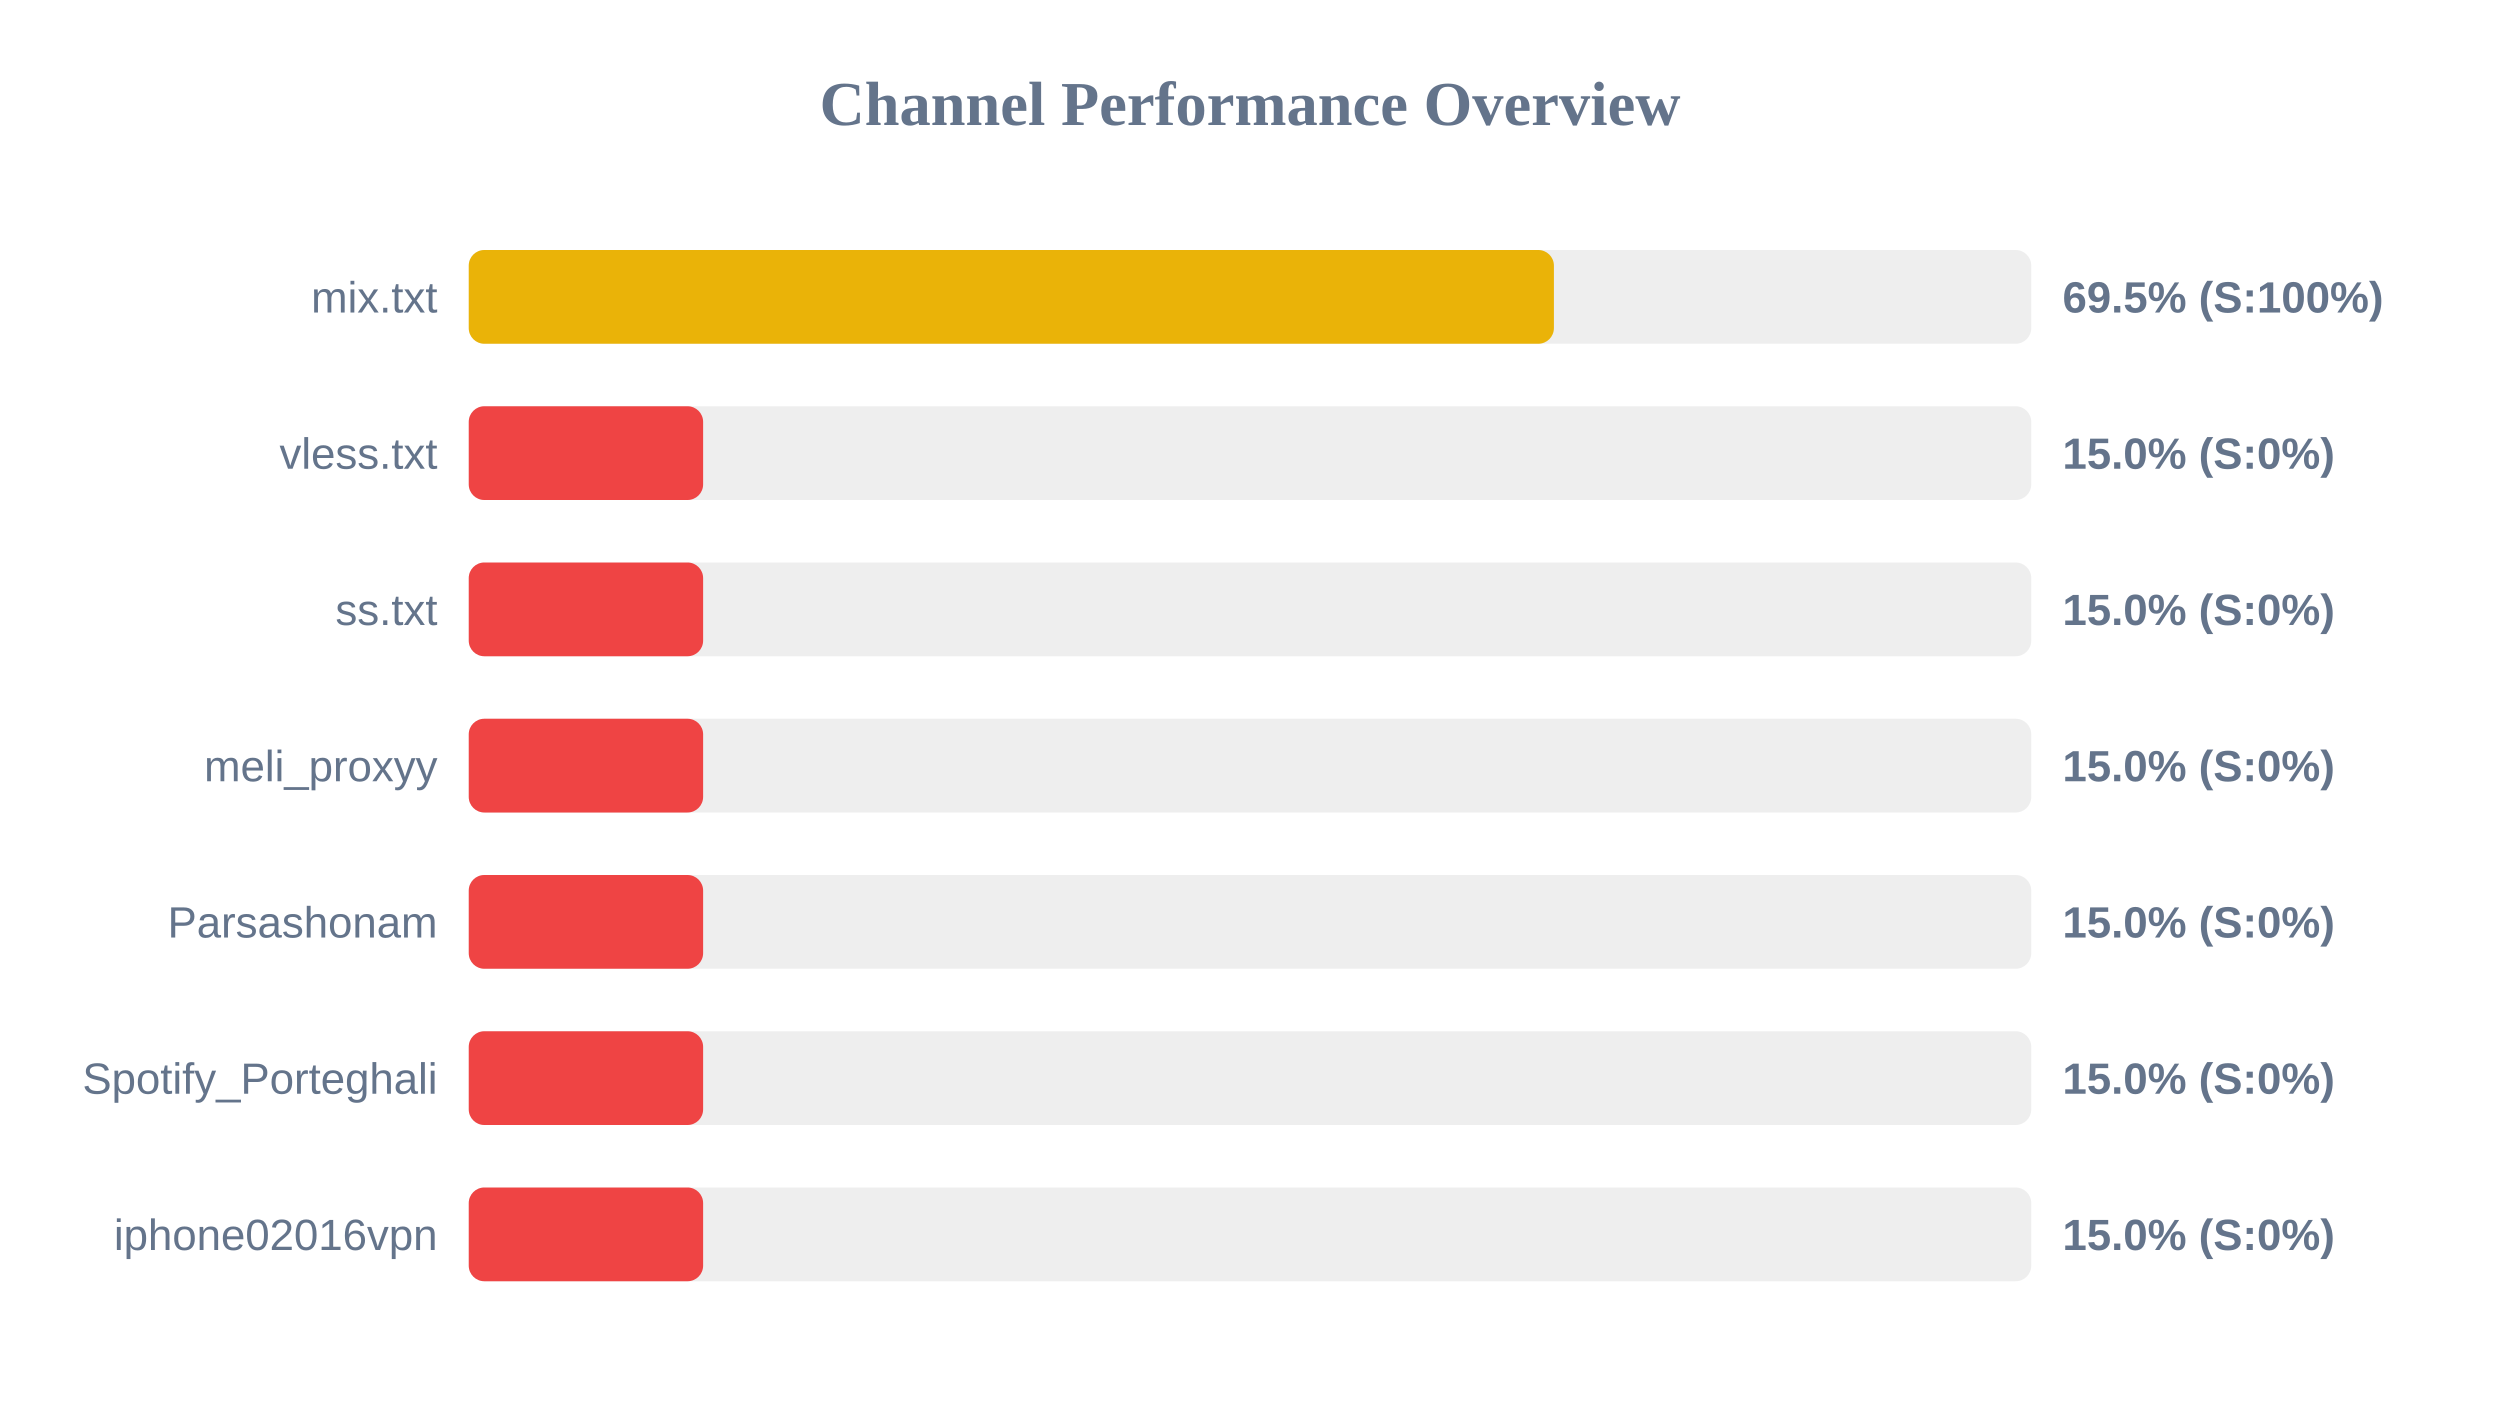
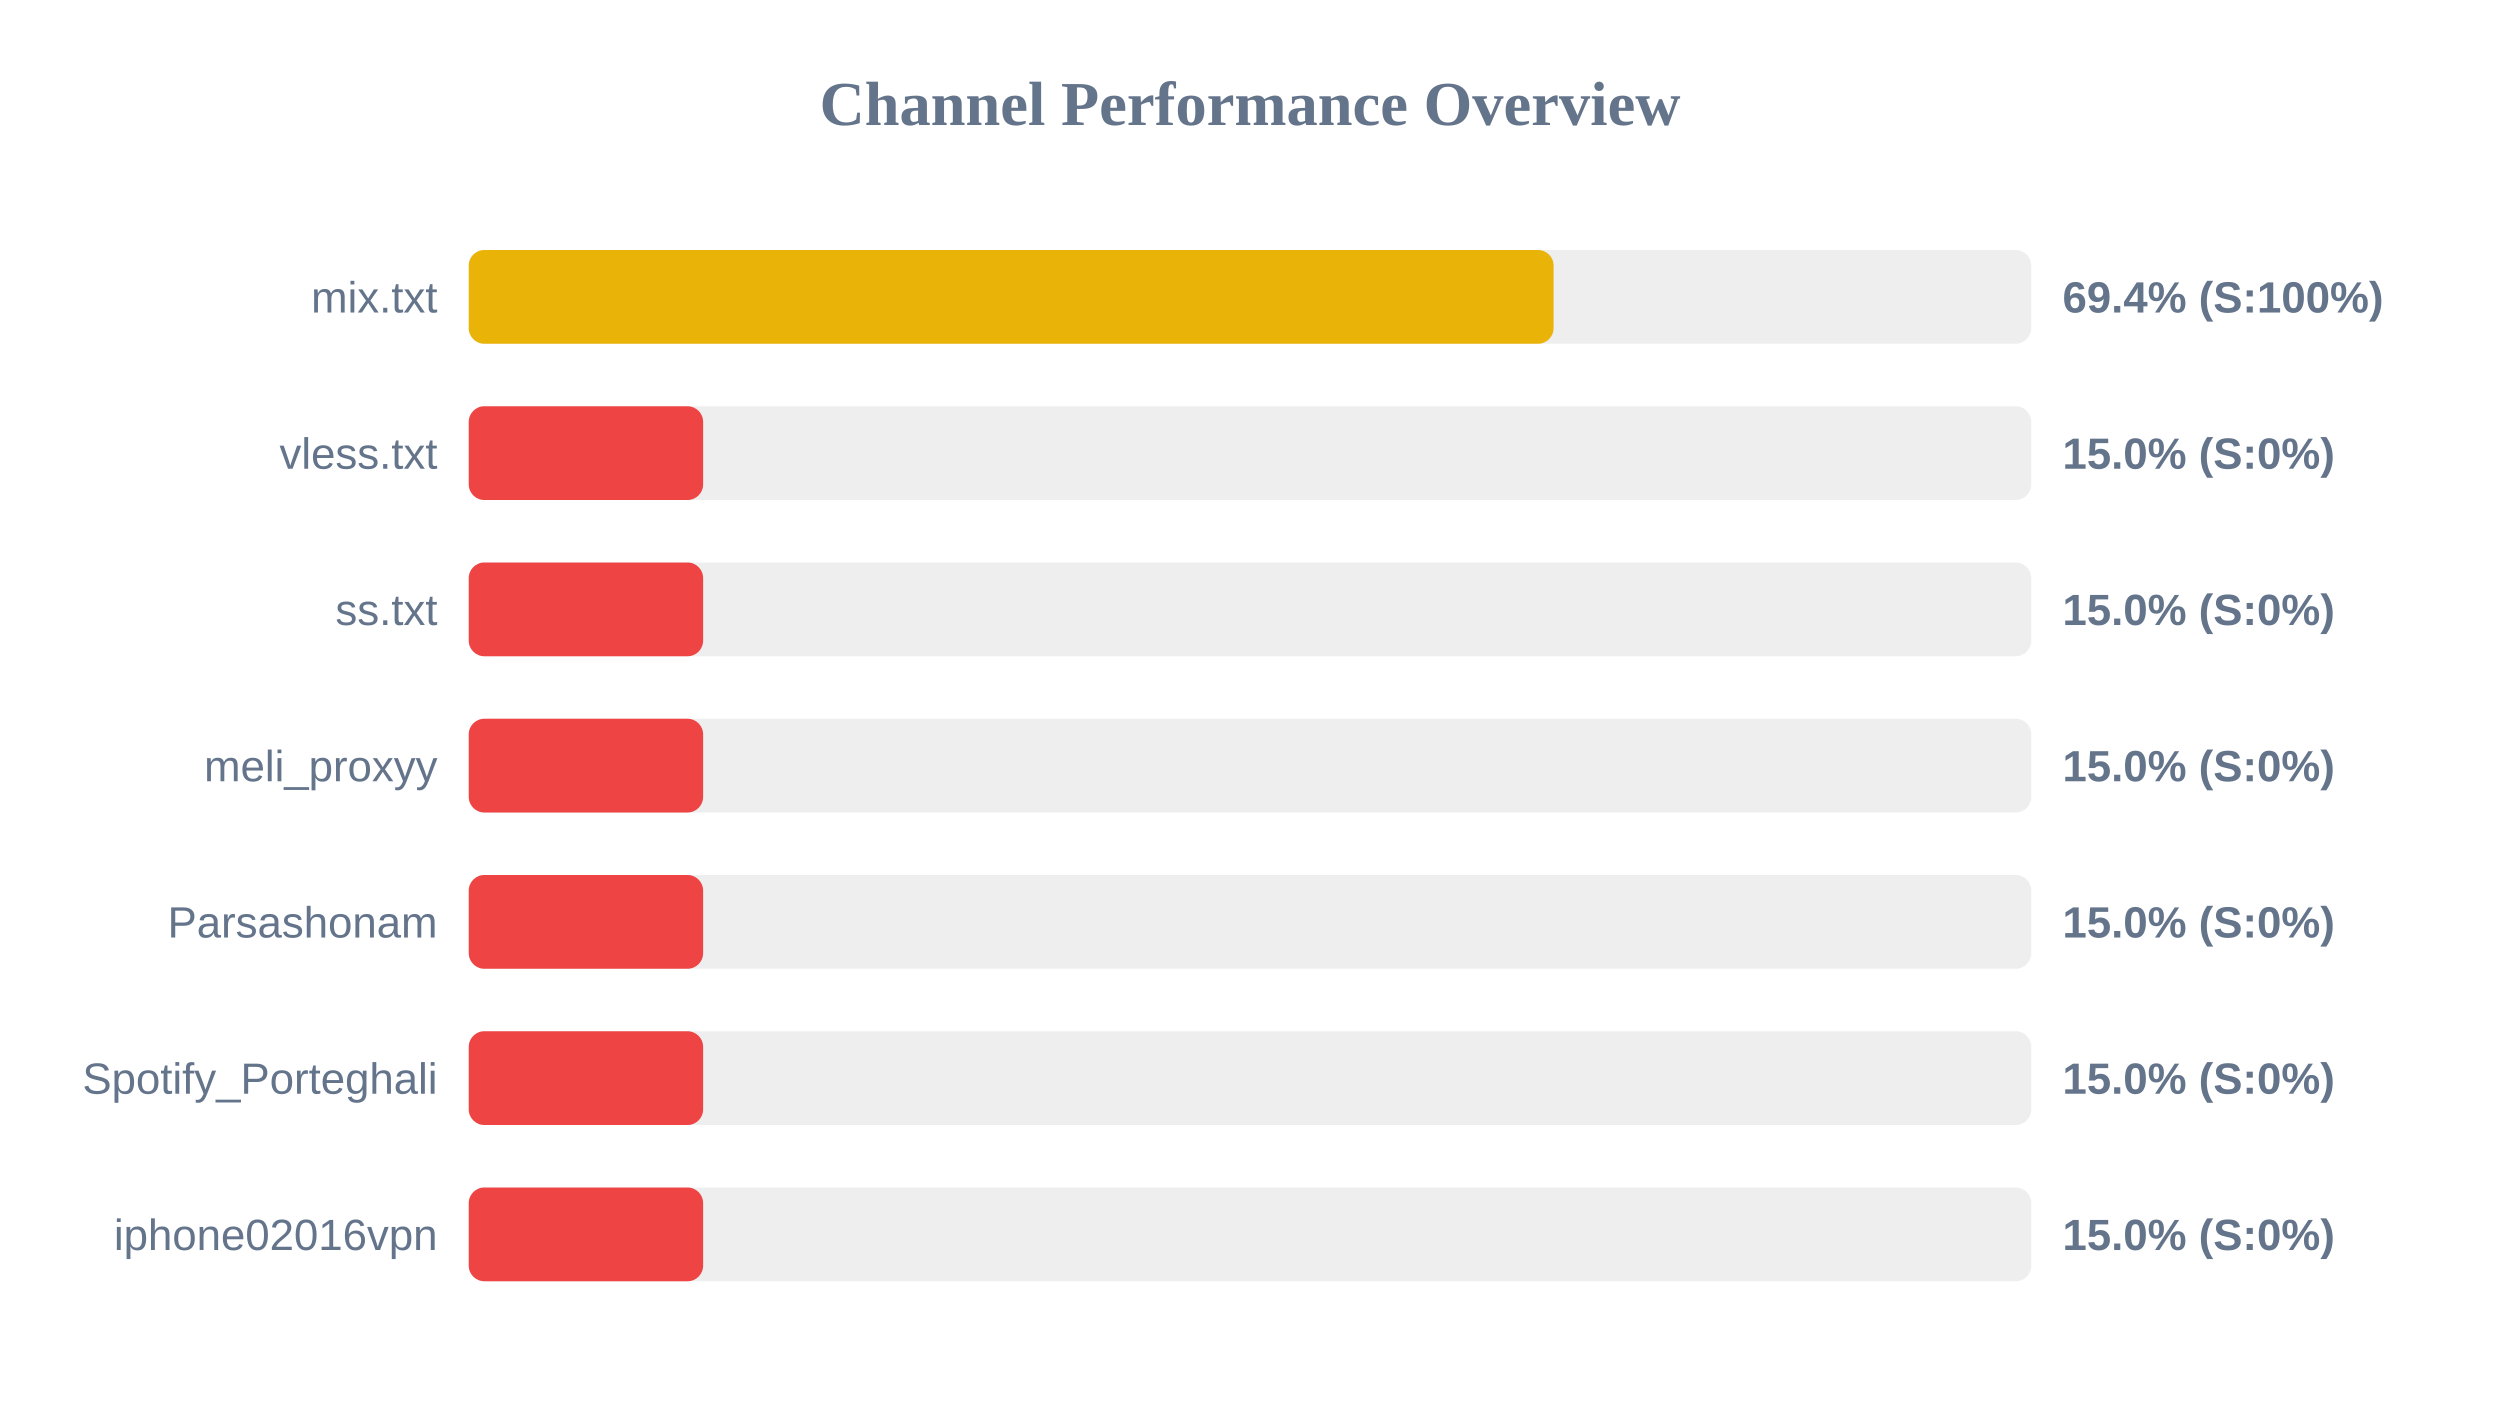
<svg xmlns="http://www.w3.org/2000/svg" width="800" height="450" version="1.1">
  <style>
        .row { font: 14px Arial; fill: #64748b; }
        .score { font: bold 14px Arial; fill: #64748b; }
    </style>
  <text x="400" y="40" text-anchor="middle" font-size="20px" font-weight="bold" fill="#64748b">Channel Performance Overview</text>
  <rect x="150" y="80" width="500" height="30" fill="#eee" rx="5" />
-   <rect x="150" y="80" width="347.25" height="30" fill="#eab308" rx="5" />
+   <rect x="150" y="80" width="347.15" height="30" fill="#eab308" rx="5" />
  <text x="140" y="100" text-anchor="end" class="row">mix.txt</text>
-   <text x="660" y="100" text-anchor="start" class="score">69.5% (S:100%)</text>
+   <text x="660" y="100" text-anchor="start" class="score">69.4% (S:100%)</text>
  <rect x="150" y="130" width="500" height="30" fill="#eee" rx="5" />
  <rect x="150" y="130" width="75.0" height="30" fill="#ef4444" rx="5" />
  <text x="140" y="150" text-anchor="end" class="row">vless.txt</text>
  <text x="660" y="150" text-anchor="start" class="score">15.0% (S:0%)</text>
  <rect x="150" y="180" width="500" height="30" fill="#eee" rx="5" />
  <rect x="150" y="180" width="75.0" height="30" fill="#ef4444" rx="5" />
  <text x="140" y="200" text-anchor="end" class="row">ss.txt</text>
  <text x="660" y="200" text-anchor="start" class="score">15.0% (S:0%)</text>
  <rect x="150" y="230" width="500" height="30" fill="#eee" rx="5" />
  <rect x="150" y="230" width="75.0" height="30" fill="#ef4444" rx="5" />
  <text x="140" y="250" text-anchor="end" class="row">meli_proxyy</text>
  <text x="660" y="250" text-anchor="start" class="score">15.0% (S:0%)</text>
  <rect x="150" y="280" width="500" height="30" fill="#eee" rx="5" />
  <rect x="150" y="280" width="75.0" height="30" fill="#ef4444" rx="5" />
  <text x="140" y="300" text-anchor="end" class="row">Parsashonam</text>
  <text x="660" y="300" text-anchor="start" class="score">15.0% (S:0%)</text>
  <rect x="150" y="330" width="500" height="30" fill="#eee" rx="5" />
  <rect x="150" y="330" width="75.0" height="30" fill="#ef4444" rx="5" />
  <text x="140" y="350" text-anchor="end" class="row">Spotify_Porteghali</text>
  <text x="660" y="350" text-anchor="start" class="score">15.0% (S:0%)</text>
  <rect x="150" y="380" width="500" height="30" fill="#eee" rx="5" />
  <rect x="150" y="380" width="75.0" height="30" fill="#ef4444" rx="5" />
  <text x="140" y="400" text-anchor="end" class="row">iphone02016vpn</text>
  <text x="660" y="400" text-anchor="start" class="score">15.0% (S:0%)</text>
</svg>
